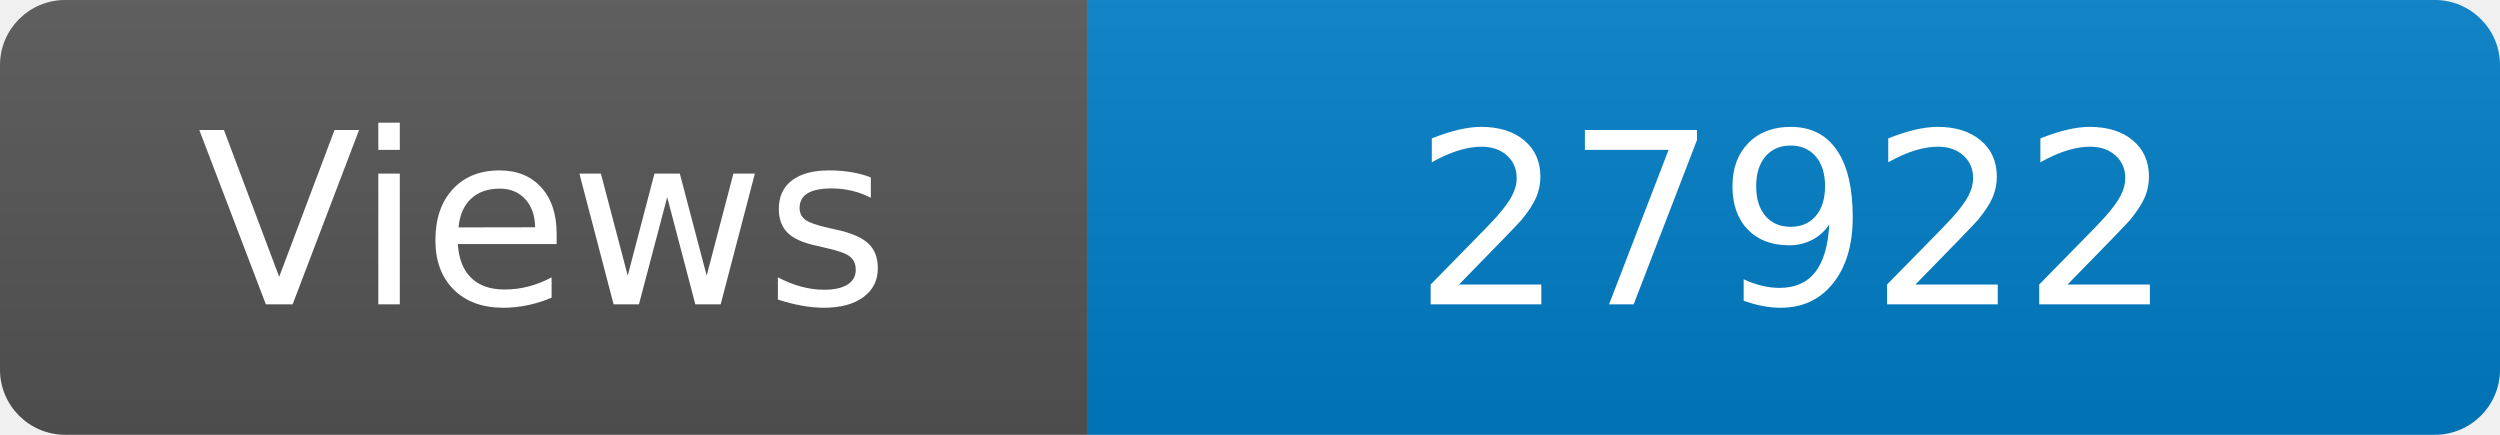
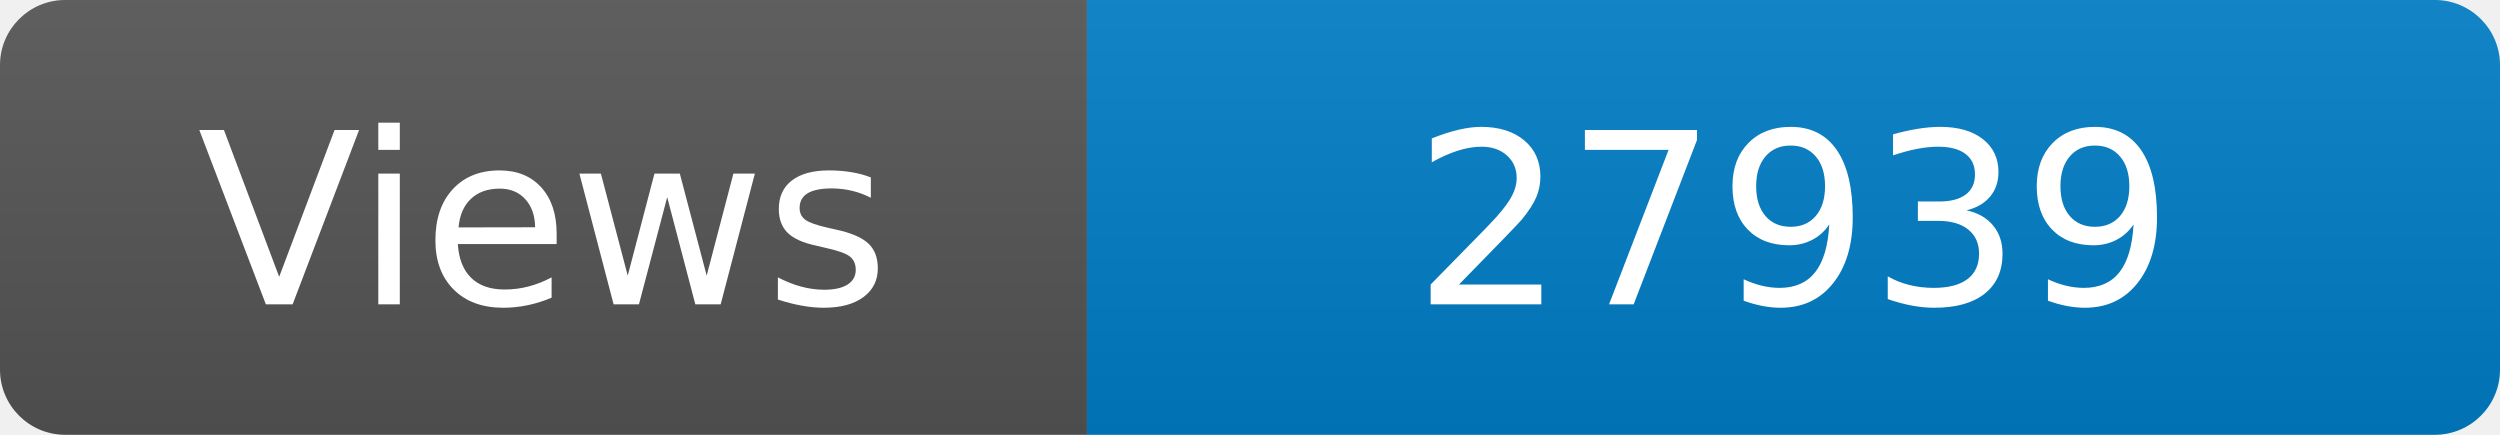
<svg xmlns="http://www.w3.org/2000/svg" width="115" height="20" role="img" aria-label="Maintained?: yes">
  <linearGradient id="s" x2="0" y2="100%">
    <stop offset="0" stop-color="#bbb" stop-opacity=".1" />
    <stop offset="1" stop-opacity=".1" />
  </linearGradient>
  <clipPath id="r">
    <rect width="115" height="20" rx="3" fill="#fff" />
  </clipPath>
  <g clip-path="url(#r)">
    <rect width="50" height="20" fill="#555" />
    <rect x="50" width="160" height="20" fill="#007ec6" />
    <rect width="115" height="20" fill="url(#s)" />
  </g>
  <g fill="#fff" text-anchor="middle" font-family="Verdana,Geneva,DejaVu Sans,sans-serif" font-size="110">
    <text x="250" y="140" transform="scale(.1)" fill="#fff">Views</text>
-     <text x="825" y="140" transform="scale(.1)" fill="#fff">27922</text>
+     <text x="825" y="140" transform="scale(.1)" fill="#fff">27939</text>
  </g>
</svg>
